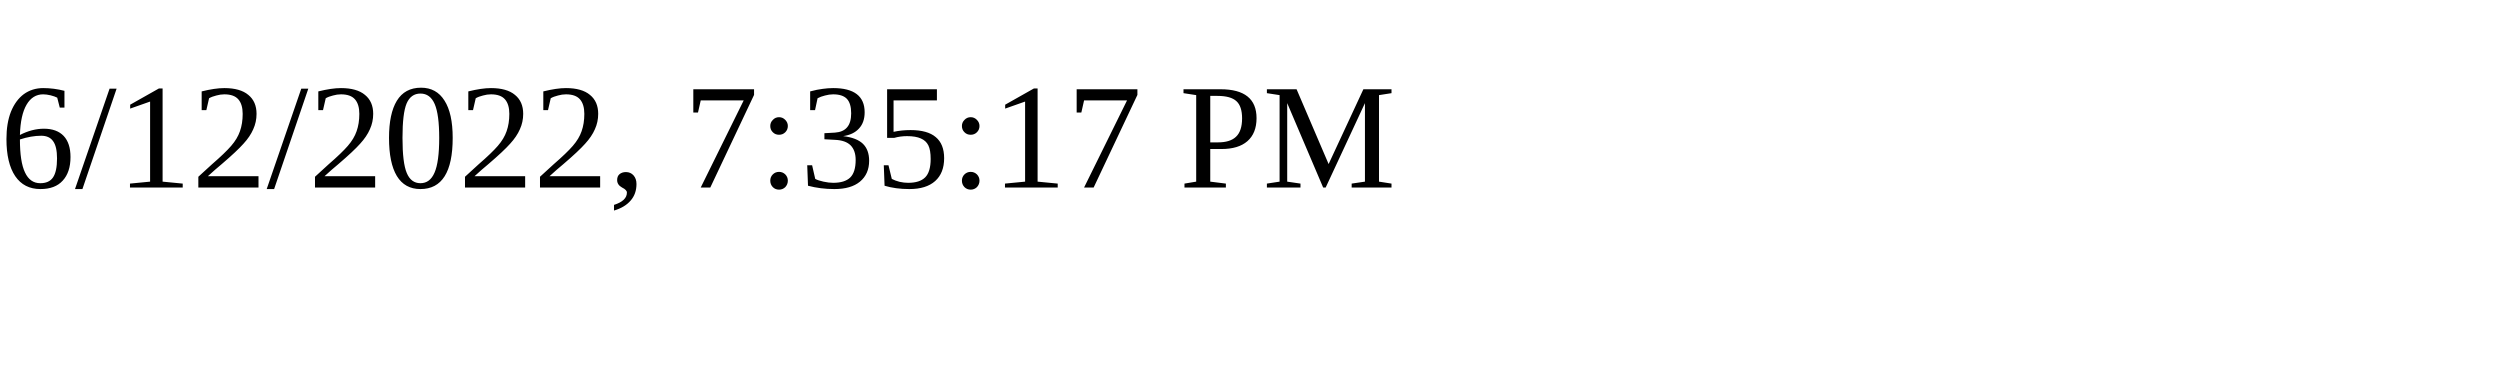
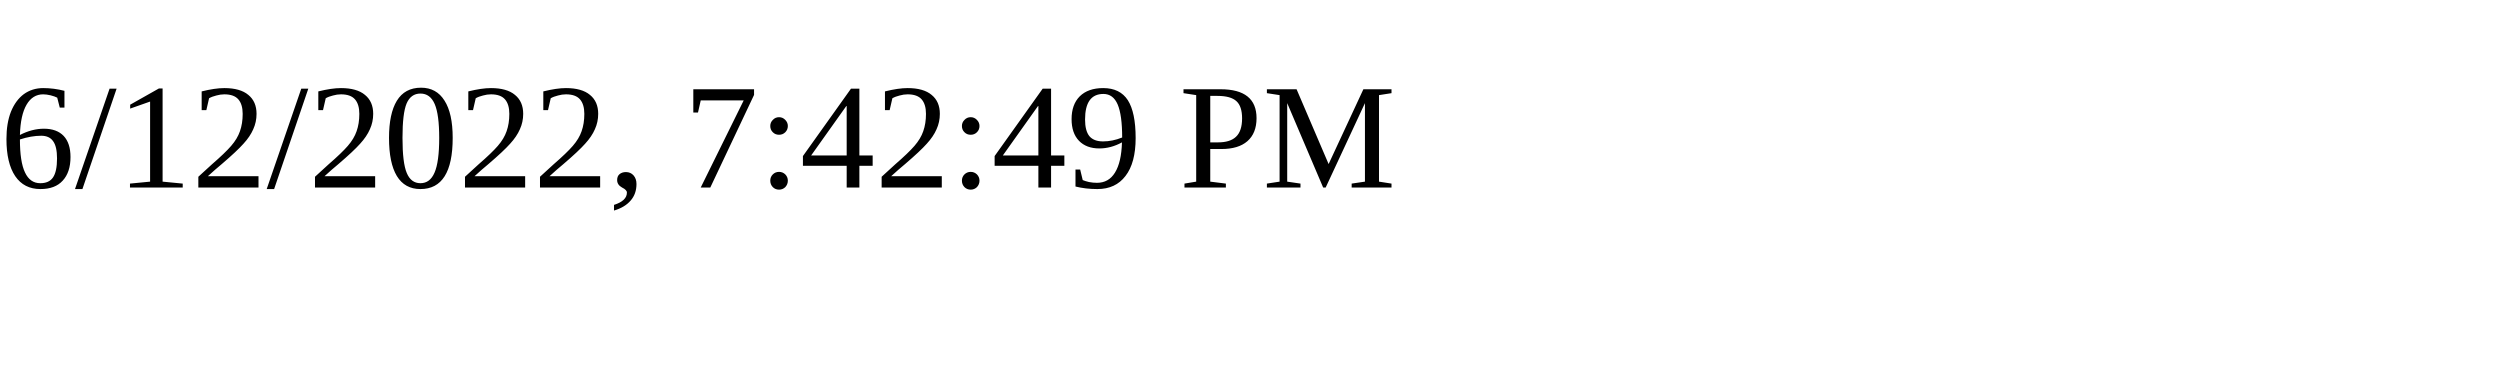
<svg xmlns="http://www.w3.org/2000/svg" height="30" width="200">
-   <text x="0" y="15">6/12/2022, 7:35:17 PM</text>
+   <text x="0" y="15">6/12/2022, 7:42:49 PM</text>
</svg>
